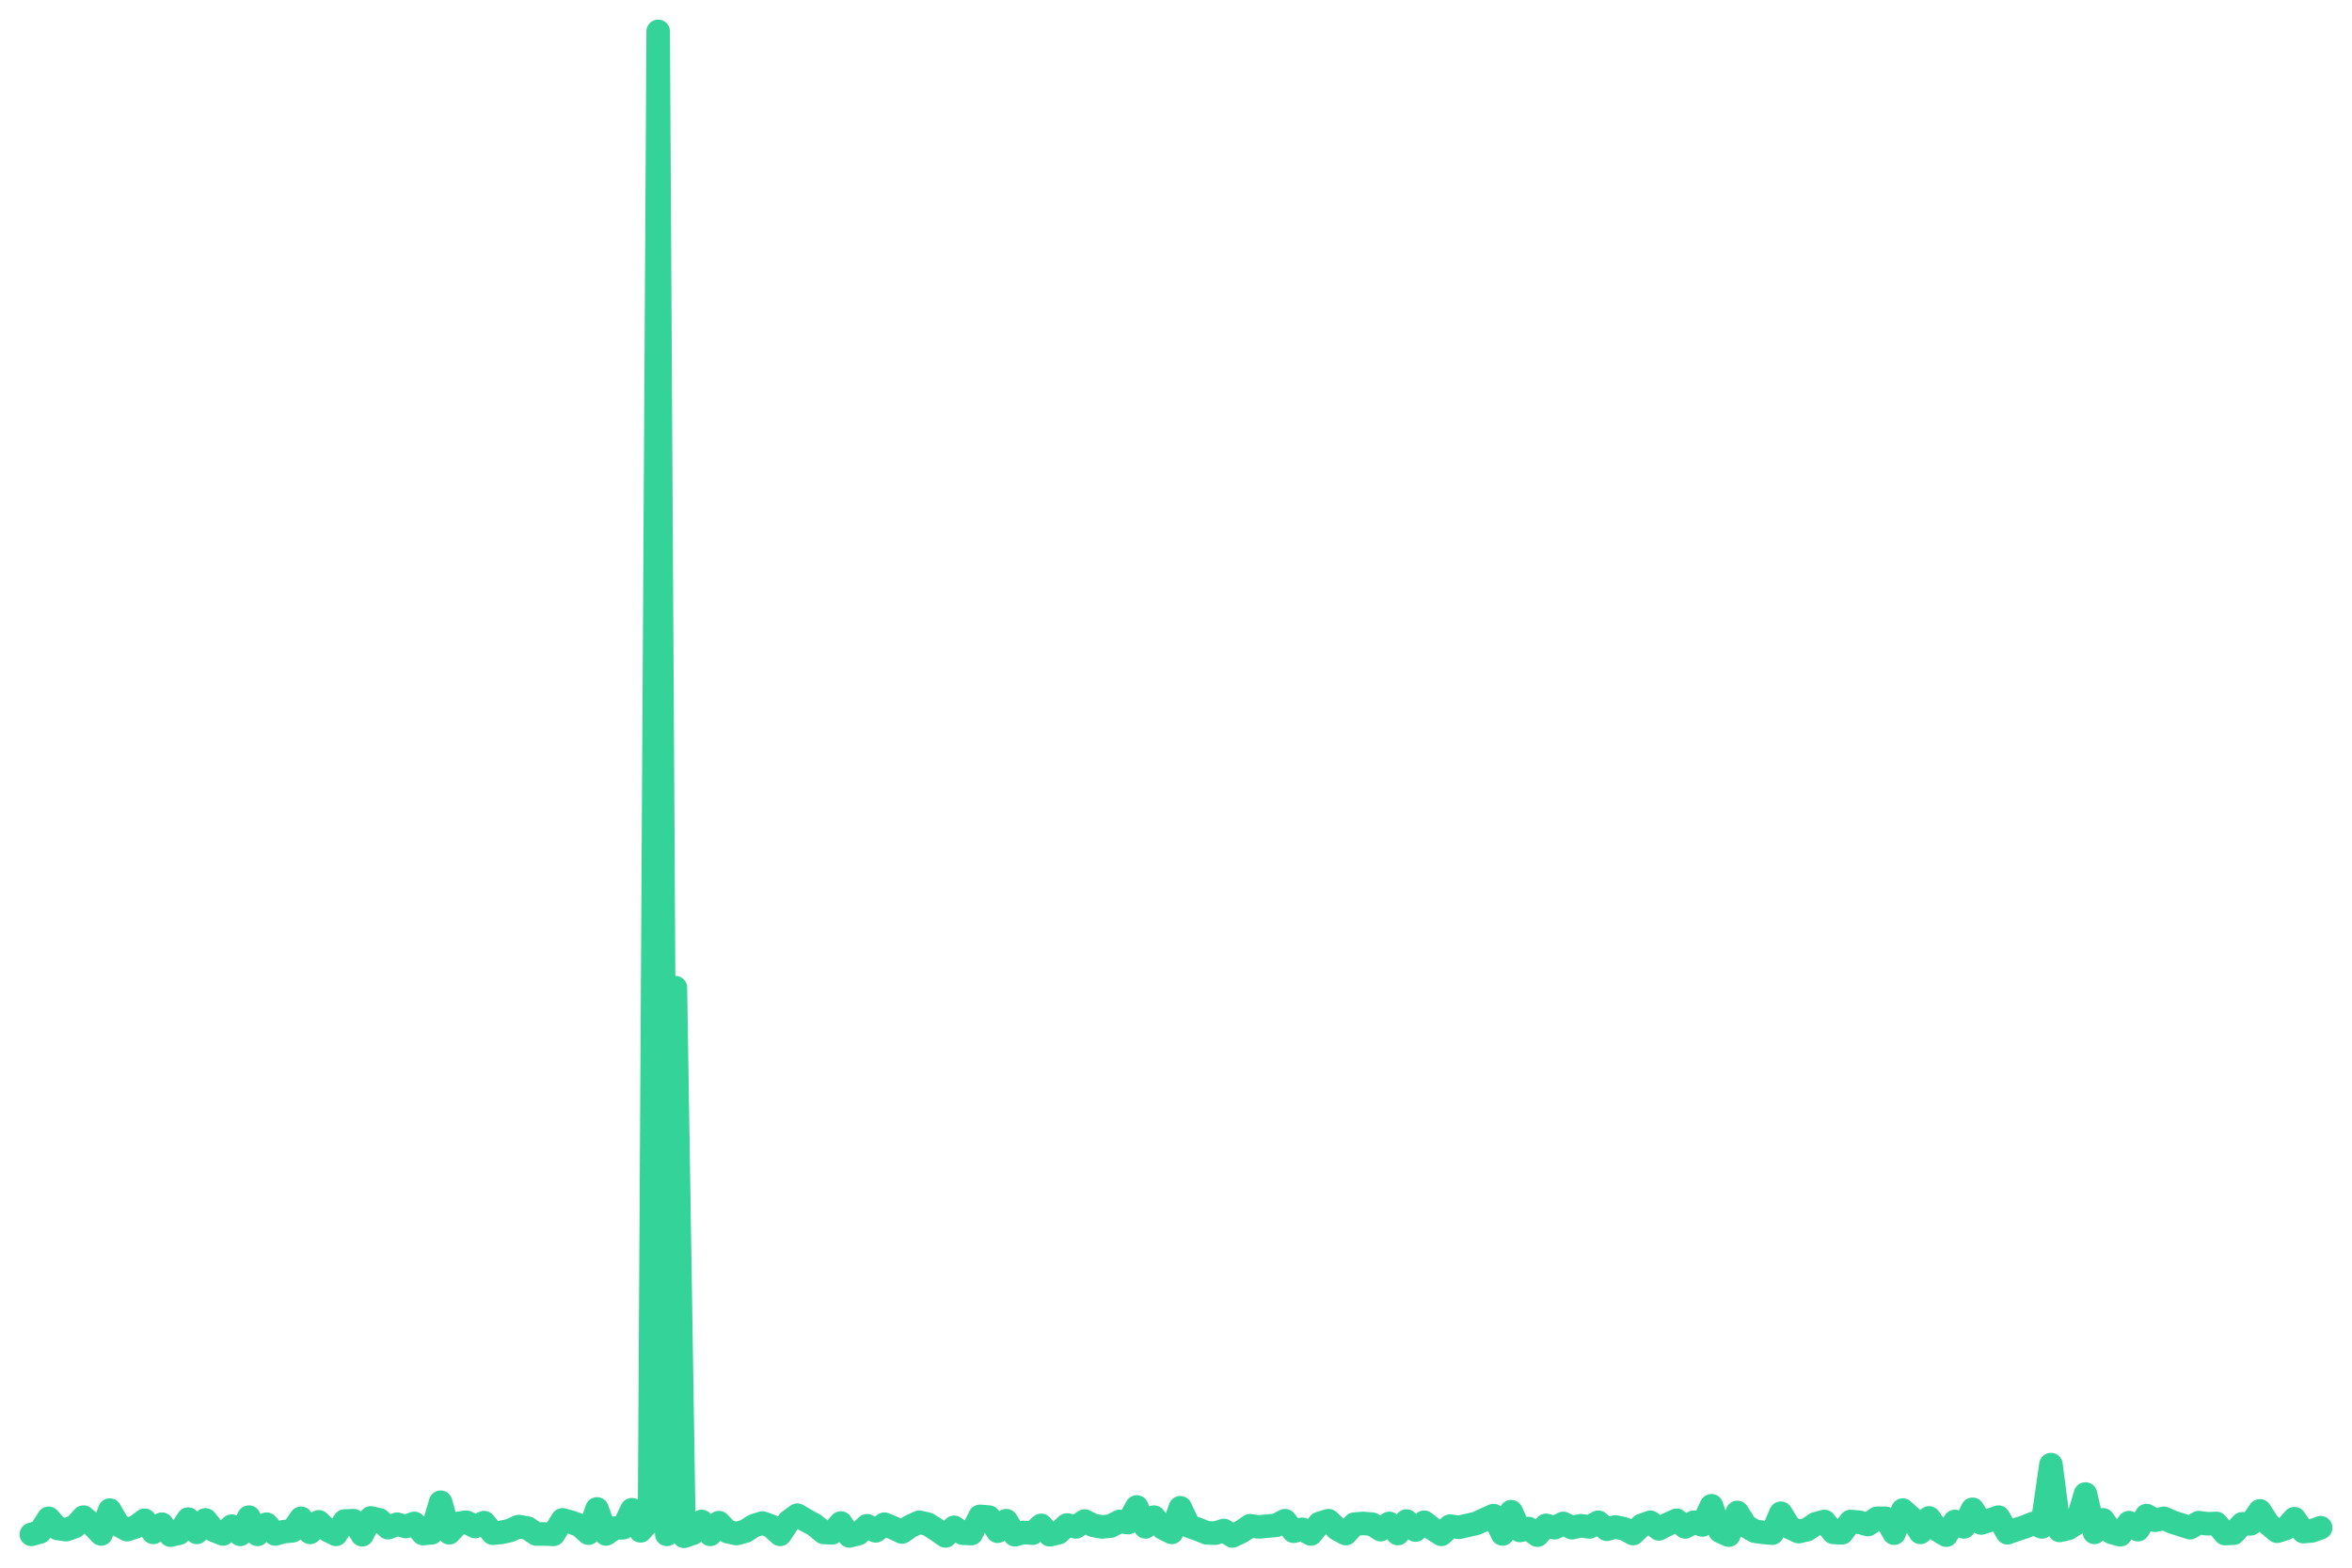
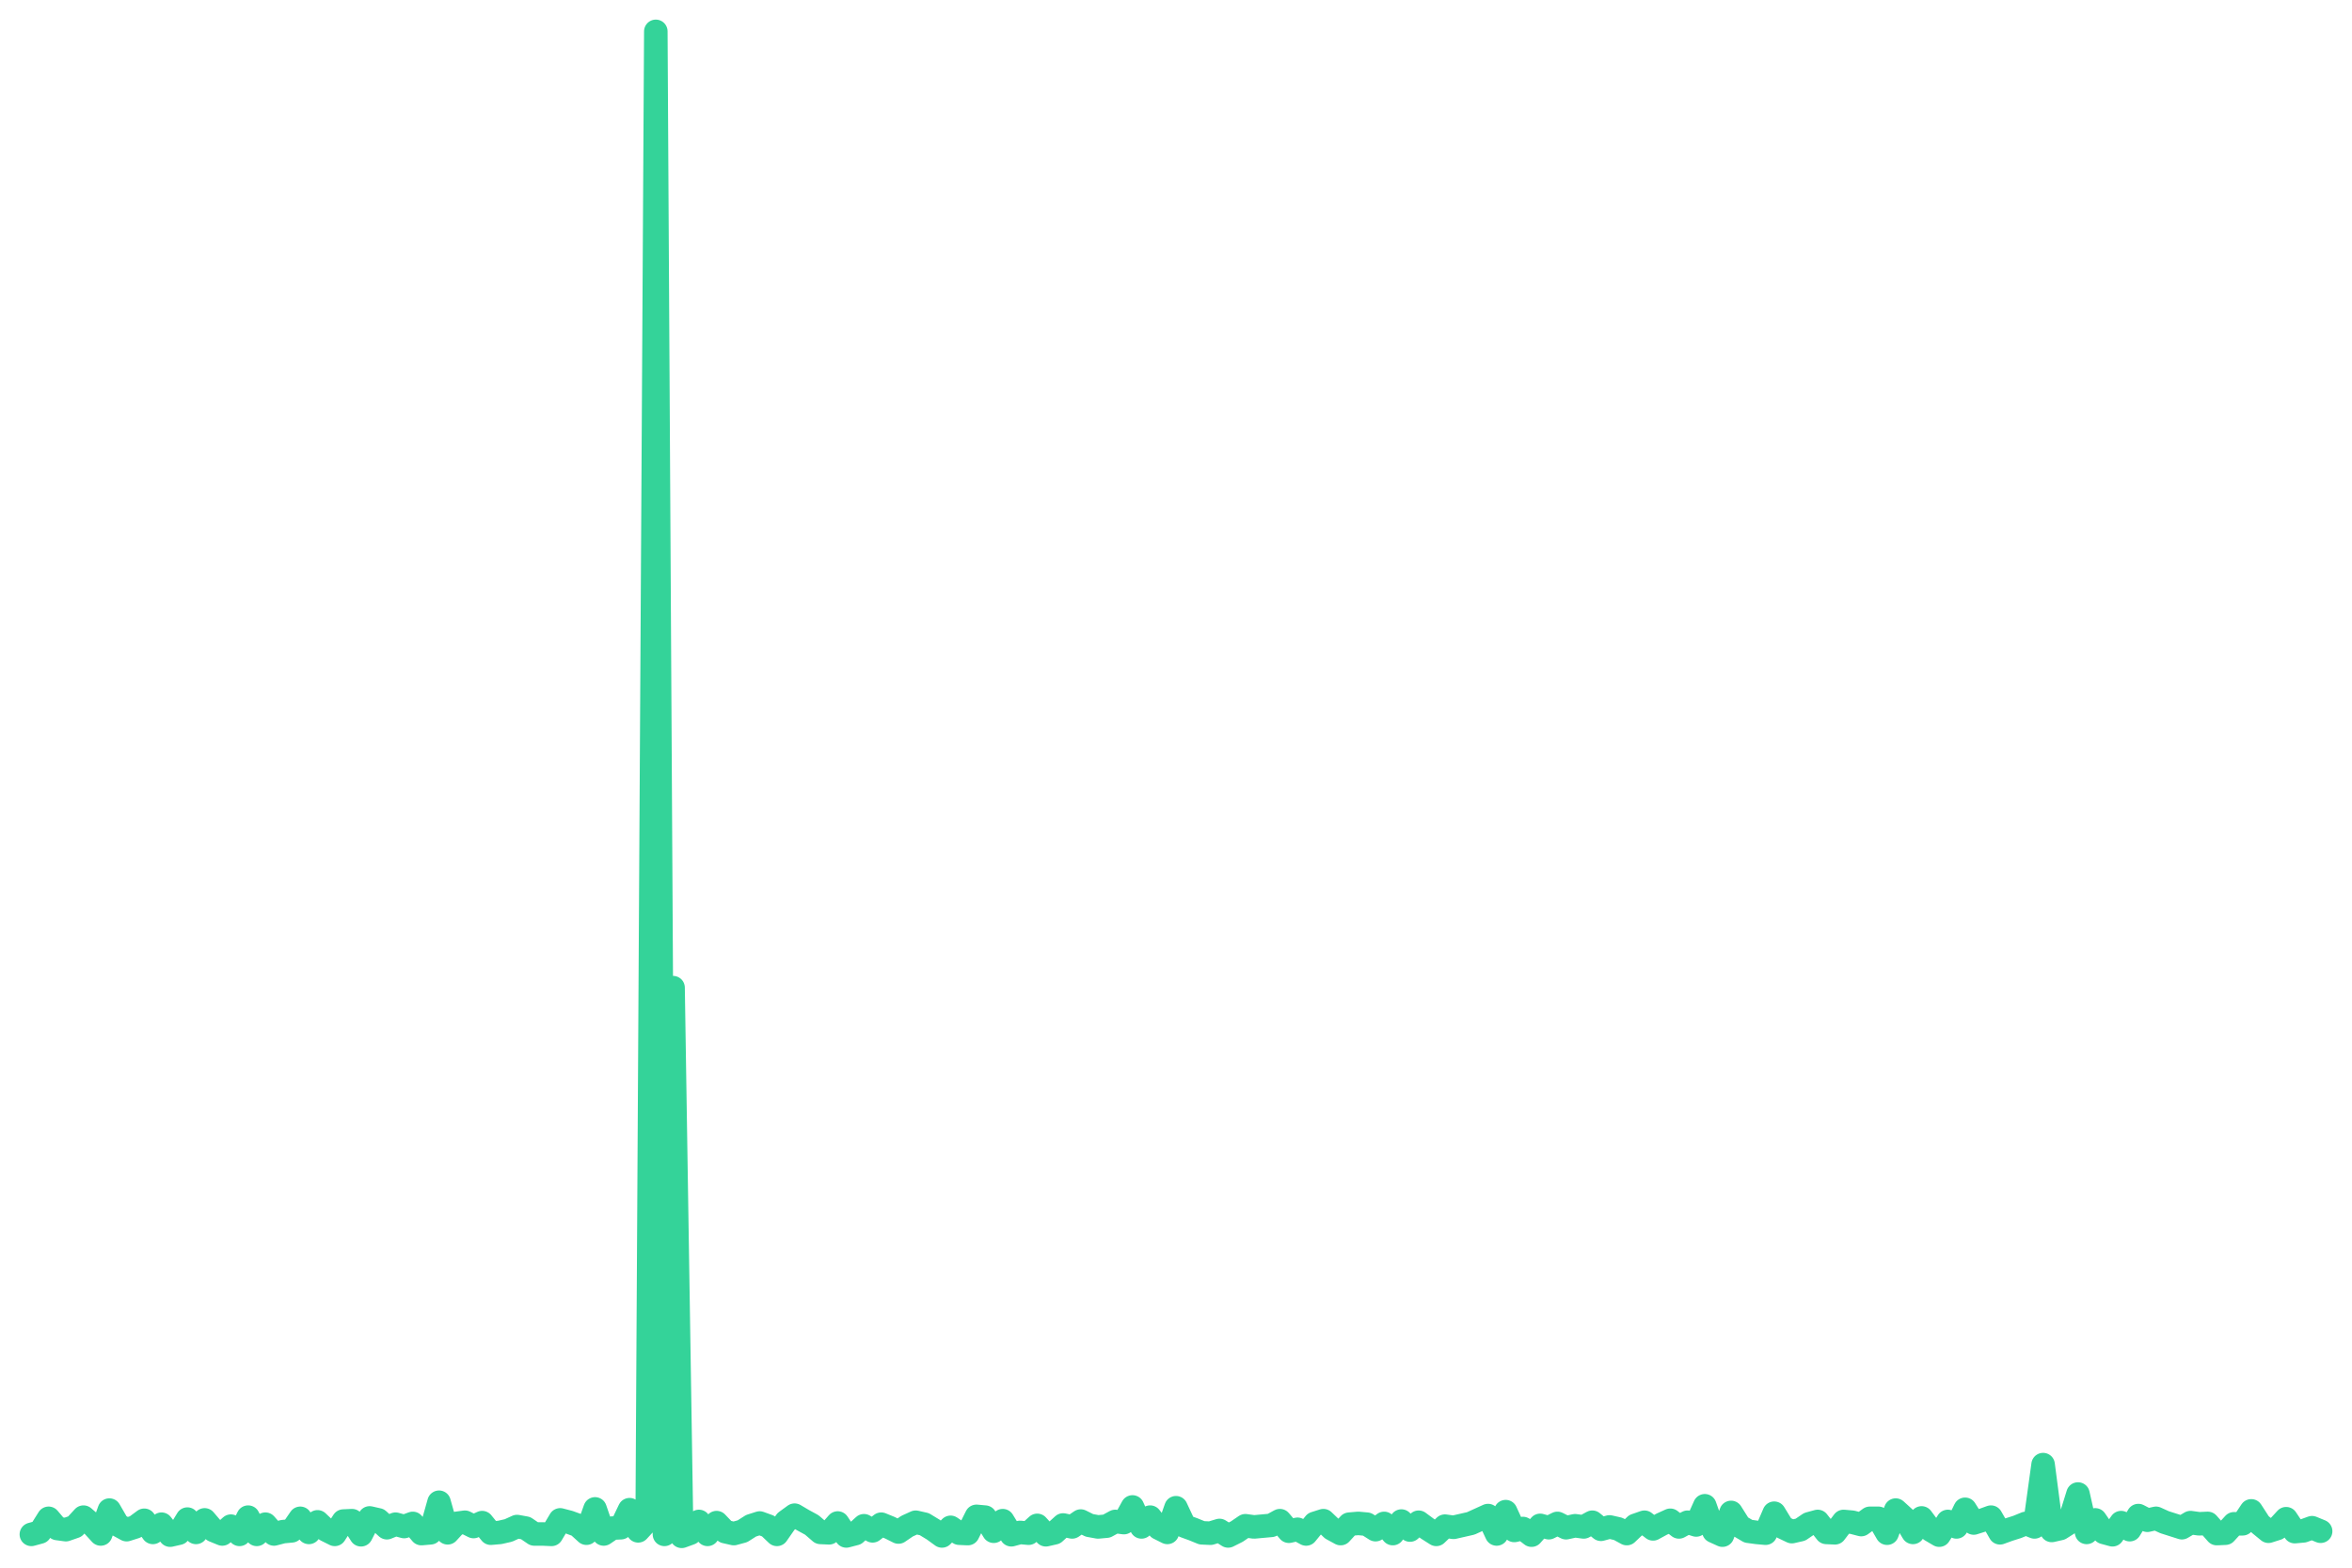
<svg xmlns="http://www.w3.org/2000/svg" viewBox="0 0 600 400" width="600" height="400">
-   <polyline fill="none" stroke="#34d399" stroke-width="6" stroke-linejoin="round" stroke-linecap="round" points="8.0,391.5 10.2,390.9 12.4,387.4 14.7,390.0 16.9,390.3 19.1,389.5 21.3,387.1 23.5,389.0 25.8,391.4 28.0,385.3 30.2,389.1 32.4,390.3 34.6,389.6 36.9,387.9 39.1,391.0 41.3,388.9 43.5,391.7 45.7,391.2 48.0,387.6 50.2,391.0 52.4,387.8 54.6,390.5 56.9,391.4 59.1,389.4 61.3,391.5 63.5,387.1 65.7,391.5 68.0,388.9 70.2,391.4 72.4,390.8 74.6,390.6 76.8,387.4 79.1,391.0 81.3,388.3 83.5,390.4 85.7,391.5 87.9,388.1 90.2,388.0 92.4,391.6 94.6,387.3 96.8,387.8 99.0,389.8 101.3,388.9 103.5,389.5 105.7,388.7 107.9,391.3 110.1,391.1 112.4,383.3 114.6,391.1 116.8,388.7 119.0,388.4 121.2,389.5 123.5,388.5 125.7,391.2 127.9,391.0 130.1,390.5 132.3,389.5 134.6,389.9 136.8,391.4 139.0,391.4 141.2,391.5 143.5,387.8 145.7,388.4 147.9,389.2 150.1,391.2 152.3,385.0 154.6,391.4 156.8,389.9 159.0,389.8 161.2,385.2 163.4,390.6 165.7,388.1 167.9,8.0 170.1,391.5 172.3,252.0 174.5,392.0 176.8,391.2 179.0,388.2 181.2,391.5 183.4,388.5 185.6,390.8 187.9,391.3 190.1,390.7 192.3,389.3 194.5,388.6 196.7,389.4 199.0,391.5 201.2,388.2 203.4,386.6 205.6,387.9 207.8,389.1 210.1,391.0 212.3,391.1 214.5,388.6 216.7,391.9 219.0,391.3 221.2,389.3 223.4,390.6 225.6,388.9 227.8,389.8 230.1,390.9 232.3,389.4 234.5,388.4 236.7,388.9 238.9,390.3 241.2,391.9 243.4,389.7 245.6,391.2 247.8,391.3 250.0,386.9 252.3,387.1 254.5,390.7 256.7,388.0 258.9,391.6 261.1,391.0 263.4,391.2 265.6,389.2 267.8,391.6 270.0,391.1 272.2,389.1 274.5,389.6 276.7,388.1 278.9,389.2 281.1,389.6 283.3,389.4 285.6,388.2 287.8,388.5 290.0,384.5 292.2,389.6 294.4,387.1 296.7,389.9 298.9,391.0 301.1,384.7 303.3,389.4 305.6,390.2 307.8,391.1 310.0,391.2 312.2,390.5 314.4,391.9 316.7,390.8 318.9,389.3 321.1,389.6 323.3,389.4 325.5,389.2 327.8,388.0 330.0,390.7 332.2,390.2 334.4,391.4 336.6,388.7 338.9,388.0 341.1,390.1 343.3,391.3 345.5,388.9 347.7,388.7 350.0,388.9 352.2,390.3 354.4,388.7 356.6,391.3 358.8,388.1 361.1,390.4 363.3,388.4 365.5,390.1 367.7,391.5 369.9,389.4 372.2,389.7 374.4,389.2 376.6,388.7 378.8,387.7 381.0,386.7 383.3,391.4 385.5,385.7 387.7,390.5 389.9,390.0 392.2,391.7 394.4,389.2 396.6,389.8 398.8,388.7 401.0,389.8 403.3,389.3 405.5,389.6 407.7,388.4 409.9,390.2 412.1,389.6 414.4,390.1 416.6,391.3 418.8,389.2 421.0,388.4 423.2,390.1 425.5,388.9 427.7,387.9 429.9,389.6 432.1,388.4 434.3,389.1 436.6,384.2 438.8,390.7 441.0,391.7 443.2,385.9 445.4,389.4 447.7,390.7 449.9,391.0 452.1,391.2 454.3,386.1 456.5,389.7 458.8,390.8 461.0,390.3 463.2,388.8 465.4,388.2 467.7,391.0 469.9,391.1 472.1,388.2 474.3,388.4 476.5,389.0 478.8,387.4 481.0,387.4 483.2,391.2 485.4,385.3 487.6,387.3 489.9,391.0 492.1,387.3 494.3,390.4 496.5,391.7 498.7,388.2 501.0,389.6 503.2,385.1 505.4,388.6 507.6,387.9 509.8,387.1 512.1,391.1 514.3,390.3 516.5,389.6 518.7,388.7 520.9,389.6 523.2,373.7 525.4,390.5 527.6,390.0 529.8,388.6 532.0,381.2 534.3,391.0 536.5,387.8 538.7,391.0 540.9,391.6 543.1,388.5 545.4,390.3 547.6,386.7 549.8,387.9 552.0,387.4 554.3,388.4 556.5,389.1 558.7,389.8 560.9,388.5 563.1,388.8 565.4,388.7 567.6,391.3 569.8,391.2 572.0,388.8 574.2,388.8 576.5,385.5 578.7,388.9 580.9,390.7 583.1,390.0 585.3,387.5 587.6,390.8 589.8,390.6 592.0,389.8" />
+   <polyline fill="none" stroke="#34d399" stroke-width="6" stroke-linejoin="round" stroke-linecap="round" points="8.0,391.5 10.2,390.9 12.4,387.4 14.6,390.0 16.8,390.3 19.1,389.5 21.3,387.1 23.5,389.0 25.7,391.4 27.9,385.3 30.1,389.1 32.3,390.3 34.5,389.6 36.8,387.9 39.0,391.0 41.2,388.9 43.4,391.7 45.6,391.2 47.8,387.6 50.0,391.0 52.2,387.8 54.5,390.5 56.7,391.4 58.9,389.4 61.1,391.5 63.3,387.1 65.5,391.5 67.7,388.9 69.9,391.4 72.2,390.8 74.4,390.6 76.6,387.4 78.8,391.0 81.0,388.3 83.2,390.4 85.4,391.5 87.6,388.1 89.8,388.0 92.1,391.6 94.3,387.3 96.5,387.8 98.7,389.8 100.9,388.9 103.1,389.5 105.3,388.7 107.5,391.3 109.8,391.1 112.0,383.3 114.2,391.1 116.4,388.7 118.6,388.4 120.8,389.5 123.0,388.5 125.2,391.2 127.5,391.0 129.7,390.5 131.9,389.5 134.1,389.9 136.3,391.4 138.5,391.4 140.7,391.5 142.9,387.8 145.2,388.4 147.4,389.2 149.6,391.2 151.8,385.0 154.0,391.4 156.2,389.9 158.4,389.8 160.6,385.2 162.8,390.6 165.1,388.1 167.3,8.0 169.5,391.5 171.7,252.0 173.9,392.0 176.1,391.2 178.3,388.2 180.5,391.5 182.8,388.5 185.0,390.8 187.2,391.3 189.4,390.7 191.6,389.3 193.8,388.6 196.0,389.4 198.2,391.5 200.5,388.2 202.7,386.6 204.9,387.9 207.1,389.1 209.3,391.0 211.5,391.1 213.7,388.6 215.9,391.9 218.2,391.3 220.4,389.3 222.6,390.6 224.8,388.9 227.0,389.8 229.2,390.9 231.4,389.4 233.6,388.4 235.8,388.9 238.1,390.3 240.3,391.9 242.5,389.7 244.7,391.2 246.9,391.3 249.1,386.9 251.3,387.1 253.5,390.7 255.8,388.0 258.0,391.6 260.2,391.0 262.4,391.2 264.6,389.2 266.8,391.6 269.0,391.1 271.2,389.1 273.5,389.6 275.7,388.1 277.9,389.2 280.1,389.6 282.3,389.4 284.5,388.2 286.7,388.5 288.9,384.5 291.2,389.6 293.4,387.1 295.6,389.9 297.8,391.0 300.0,384.7 302.2,389.4 304.4,390.2 306.6,391.1 308.8,391.2 311.1,390.5 313.3,391.9 315.5,390.8 317.7,389.3 319.9,389.6 322.1,389.4 324.3,389.2 326.5,388.0 328.8,390.7 331.0,390.2 333.2,391.4 335.4,388.7 337.6,388.0 339.8,390.1 342.0,391.3 344.2,388.9 346.5,388.7 348.7,388.9 350.9,390.3 353.1,388.7 355.3,391.3 357.5,388.1 359.7,390.4 361.9,388.4 364.2,390.1 366.4,391.5 368.6,389.4 370.8,389.7 373.0,389.2 375.2,388.7 377.4,387.7 379.6,386.7 381.8,391.4 384.1,385.7 386.3,390.5 388.5,390.0 390.7,391.7 392.9,389.2 395.1,389.8 397.3,388.7 399.5,389.8 401.8,389.3 404.0,389.6 406.2,388.4 408.4,390.2 410.6,389.6 412.8,390.1 415.0,391.3 417.2,389.2 419.5,388.4 421.7,390.1 423.9,388.9 426.1,387.9 428.3,389.6 430.5,388.4 432.7,389.1 434.9,384.2 437.2,390.7 439.4,391.7 441.6,385.9 443.8,389.4 446.0,390.7 448.2,391.0 450.4,391.2 452.6,386.1 454.8,389.7 457.1,390.8 459.3,390.3 461.5,388.8 463.7,388.2 465.9,391.0 468.1,391.1 470.3,388.2 472.5,388.4 474.8,389.0 477.0,387.4 479.2,387.4 481.4,391.2 483.6,385.3 485.8,387.3 488.0,391.0 490.2,387.3 492.5,390.4 494.7,391.7 496.9,388.2 499.1,389.6 501.3,385.1 503.5,388.6 505.7,387.9 507.9,387.1 510.2,391.1 512.4,390.3 514.6,389.6 516.8,388.7 519.0,389.6 521.2,373.7 523.4,390.5 525.6,390.0 527.8,388.6 530.1,381.2 532.3,391.0 534.5,387.8 536.7,391.0 538.9,391.6 541.1,388.5 543.3,390.3 545.5,386.7 547.8,387.9 550.0,387.4 552.2,388.4 554.4,389.1 556.6,389.8 558.8,388.5 561.0,388.8 563.2,388.7 565.5,391.3 567.7,391.2 569.9,388.8 572.1,388.8 574.3,385.5 576.5,388.9 578.7,390.7 580.9,390.0 583.2,387.5 585.4,390.8 587.6,390.6 589.8,389.8 592.0,390.7" />
</svg>
